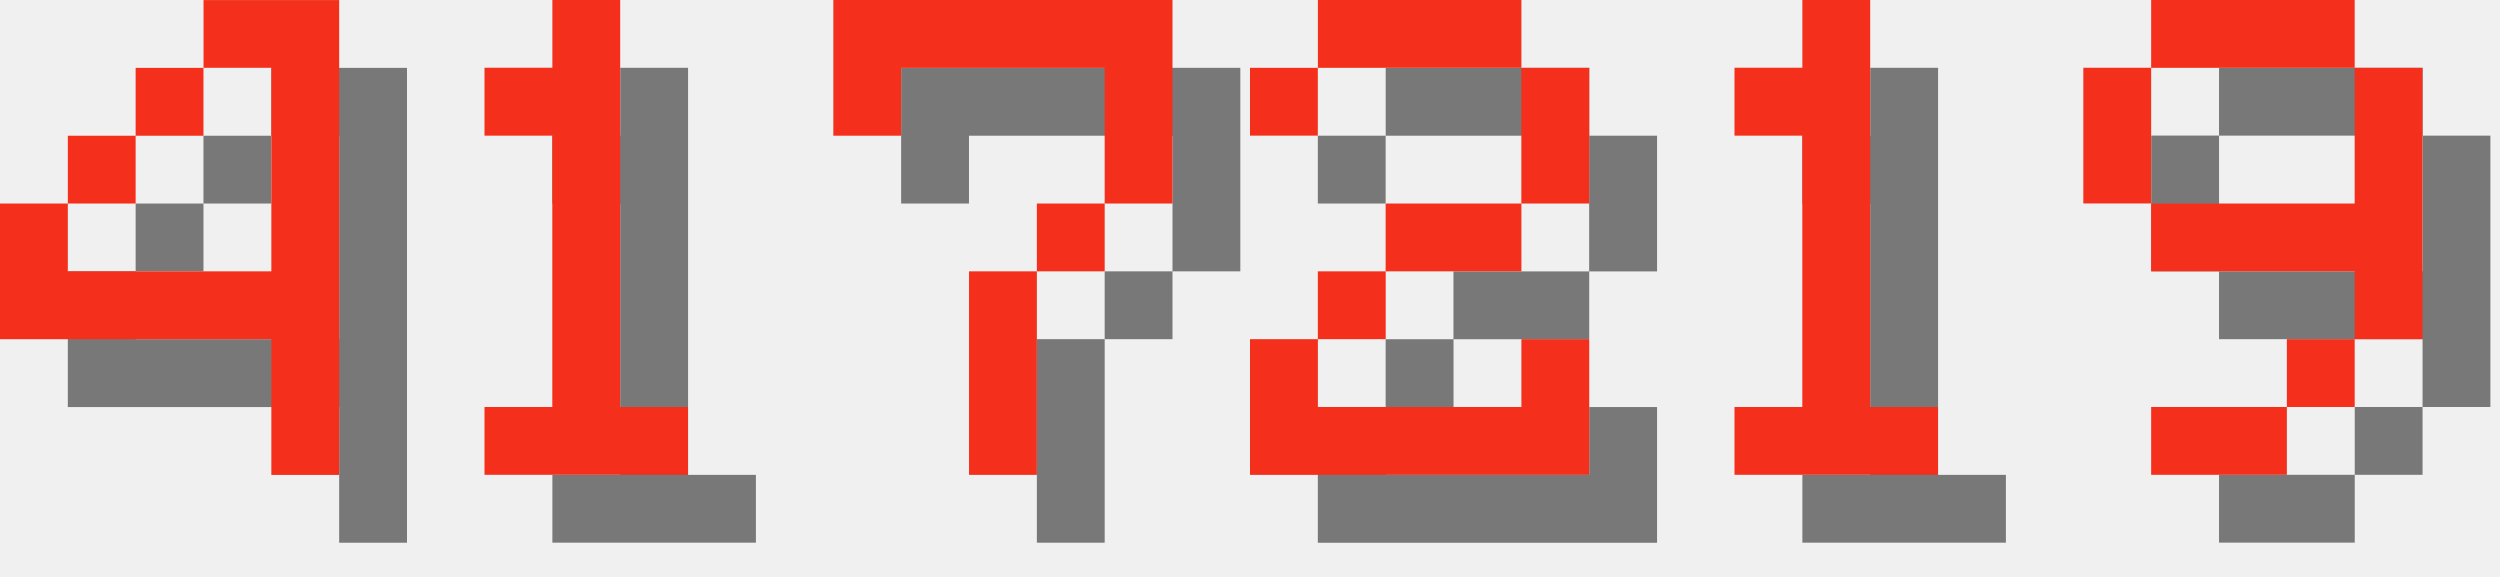
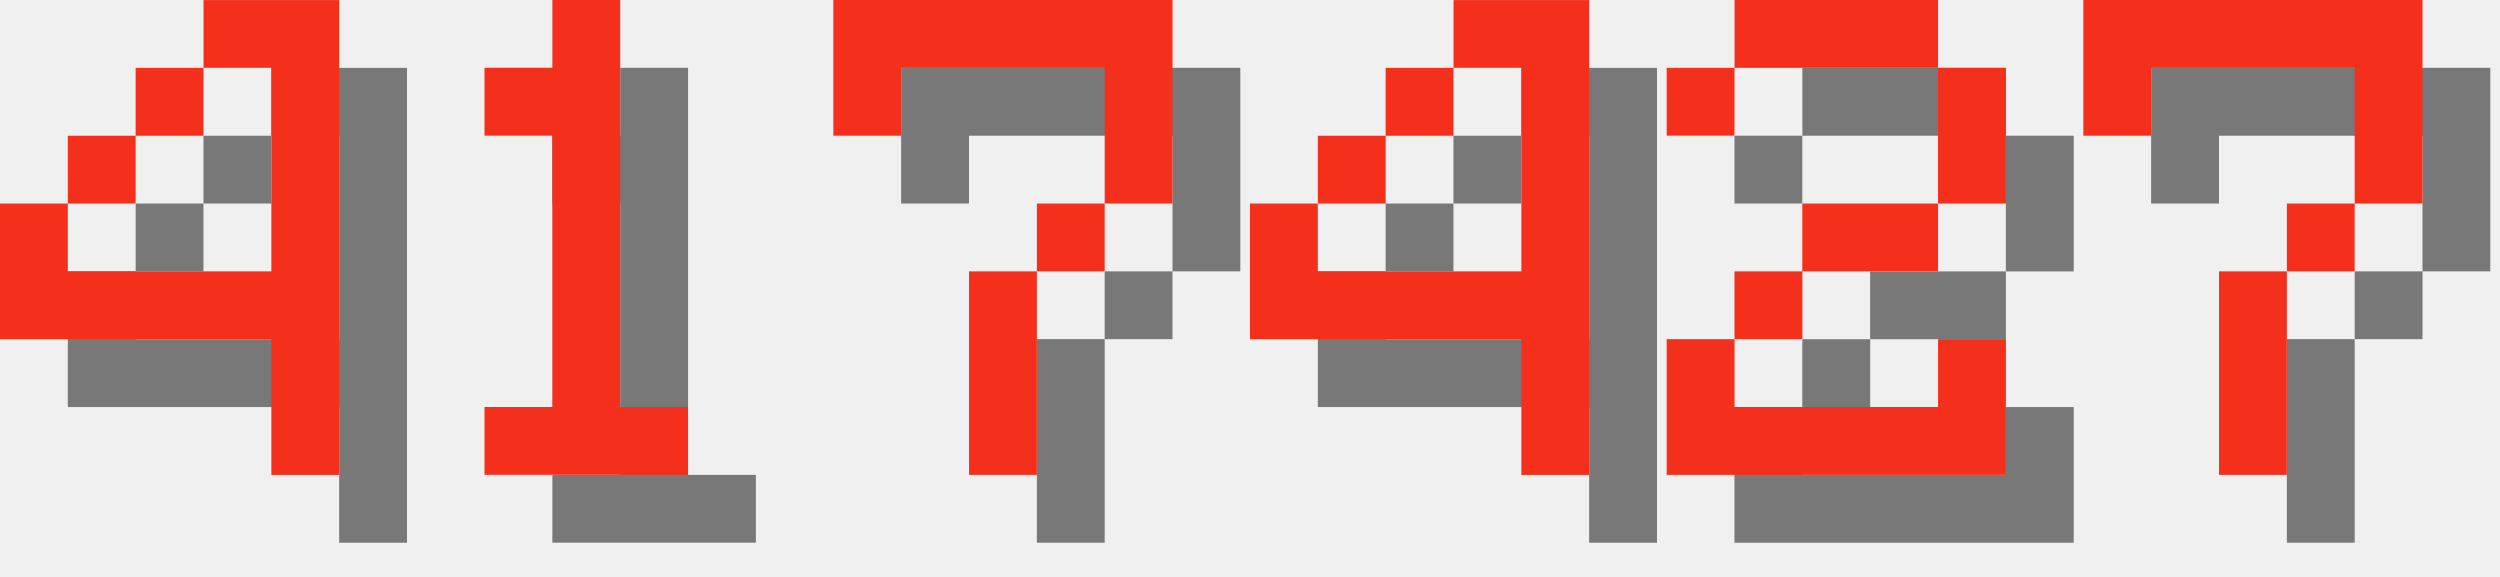
<svg xmlns="http://www.w3.org/2000/svg" version="1.1" width="156.0" height="36">
  <style>
        .text-foreground {
            fill: #F4301C;
        }
        .text-shadow {
            fill: #000000;
            fill-opacity: 0.5;
        }
    </style>
  <g class="digit" id="digit_4" transform="translate(0.0, 0), scale(4)">
    <path id="digit_4_shadow" class="text-shadow" d="m4.233 1.058v1.058h1.058v3.175h-3.175v-1.058h-1.058v2.117h4.233v2.117h1.058v-7.408h-2.117zm-2.117 3.175h1.058v-1.058h-1.058v1.058zm1.058-1.058h1.058v-1.058h-1.058v1.058z" fill-opacity=".5" style="paint-order:stroke fill markers" />
    <path id="digit_4_fg" class="text-foreground" d="m3.175 0v1.058h1.058v3.175h-3.175v-1.058h-1.058v2.117h4.233v2.117h1.058v-7.408h-2.117zm-2.117 3.175h1.058v-1.058h-1.058v1.058zm1.058-1.058h1.058v-1.058h-1.058v1.058z" fill="#fff" style="paint-order:stroke fill markers" />
  </g>
  <g class="digit" id="digit_1" transform="translate(26.0, 0), scale(4)">
    <path id="digit_1_shadow" class="text-shadow" d="m2.117 2.117v1.058h1.058v4.233h-1.058v1.058h3.175v-1.058h-1.058v-6.35h-1.058v1.058h-1.058z" fill-opacity=".5" style="paint-order:stroke fill markers" />
    <path id="digit_1_fg" class="text-foreground" d="m1.058 1.058v1.058h1.058v4.233h-1.058v1.058h3.175v-1.058h-1.058v-6.35h-1.058v1.058h-1.058z" fill="#fff" style="paint-order:stroke fill markers" />
  </g>
  <g class="digit" id="digit_7" transform="translate(52.0, 0), scale(4)">
    <path id="digit_7_shadow" class="text-shadow" d="m1.058 1.058 2e-6 2.117h1.058v-1.058h3.175v1.058l2e-7 1.058h-1.058v1.058h-1.058l4e-7 3.175 1.058 1e-7v-3.175h1.058v-1.058h1.058l5e-7 -1.058v-2.117z" fill-opacity=".5" style="paint-order:stroke fill markers" />
    <path id="digit_7_fg" class="text-foreground" d="m0 0 2e-6 2.117h1.058v-1.058h3.175v1.058l2e-7 1.058h-1.058v1.058h-1.058l4e-7 3.175 1.058 1e-7v-3.175h1.058v-1.058h1.058l5e-7 -1.058v-2.117z" fill="#fff" style="paint-order:stroke fill markers" />
  </g>
-   <g class="digit" id="digit_2" transform="translate(78.0, 0), scale(4)">
+   <g class="digit" id="digit_4" transform="translate(78.0, 0), scale(4)">
+     <path id="digit_4_shadow" class="text-shadow" d="m4.233 1.058v1.058h1.058v3.175h-3.175v-1.058h-1.058v2.117h4.233v2.117h1.058v-7.408h-2.117zm-2.117 3.175h1.058v-1.058h-1.058v1.058zm1.058-1.058h1.058v-1.058h-1.058v1.058z" fill-opacity=".5" style="paint-order:stroke fill markers" />
+     <path id="digit_4_fg" class="text-foreground" d="m3.175 0v1.058h1.058v3.175h-3.175v-1.058h-1.058v2.117h4.233v2.117h1.058v-7.408h-2.117zm-2.117 3.175h1.058v-1.058h-1.058v1.058zm1.058-1.058h1.058v-1.058h-1.058v1.058z" fill="#fff" style="paint-order:stroke fill markers" />
+   </g>
+   <g class="digit" id="digit_2" transform="translate(104.0, 0), scale(4)">
    <path id="digit_2_shadow" class="text-shadow" d="m1.058 2.117v1.058h1.058v-1.058h3.175v2.117h-2.117v1.058h-1.058v1.058h-1.058v2.117h5.292v-2.117h-1.058v1.058h-3.175v-1.058h1.058v-1.058h2.117v-1.058h1.058v-2.117h-1.058v-1.058h-3.175v1.058h-1.058z" fill-opacity=".5" style="paint-order:stroke fill markers" />
    <path id="digit_2_fg" class="text-foreground" d="m0 1.058v1.058h1.058v-1.058h3.175v2.117h-2.117v1.058h-1.058v1.058h-1.058v2.117h5.292v-2.117h-1.058v1.058h-3.175v-1.058h1.058v-1.058h2.117v-1.058h1.058v-2.117h-1.058v-1.058h-3.175v1.058h-1.058z" fill="#fff" style="paint-order:stroke fill markers" />
  </g>
-   <g class="digit" id="digit_1" transform="translate(104.0, 0), scale(4)">
-     <path id="digit_1_shadow" class="text-shadow" d="m2.117 2.117v1.058h1.058v4.233h-1.058v1.058h3.175v-1.058h-1.058v-6.35h-1.058v1.058h-1.058z" fill-opacity=".5" style="paint-order:stroke fill markers" />
-     <path id="digit_1_fg" class="text-foreground" d="m1.058 1.058v1.058h1.058v4.233h-1.058v1.058h3.175v-1.058h-1.058v-6.35h-1.058v1.058h-1.058z" fill="#fff" style="paint-order:stroke fill markers" />
-   </g>
-   <g class="digit" id="digit_9" transform="translate(130.0, 0), scale(4)">
-     <path id="digit_9_shadow" class="text-shadow" d="m2.117 1.058v1.058h3.175v-1.058h-3.175zm3.175 1.058v2.117h-3.175v1.058h3.175v1.058h1.058v-4.233h-1.058zm0 4.233h-1.058v1.058h1.058v-1.058zm-1.058 1.058h-2.117v1.058h2.117v-1.058zm-2.117-3.175v-2.117h-1.058v2.117h1.058z" fill-opacity=".5" style="paint-order:stroke fill markers" />
-     <path id="digit_9_fg" class="text-foreground" d="m1.058 0v1.058h3.175v-1.058h-3.175zm3.175 1.058v2.117h-3.175v1.058h3.175v1.058h1.058v-4.233h-1.058zm0 4.233h-1.058v1.058h1.058v-1.058zm-1.058 1.058h-2.117v1.058h2.117v-1.058zm-2.117-3.175v-2.117h-1.058v2.117h1.058z" fill="#fff" style="paint-order:stroke fill markers" />
+   <g class="digit" id="digit_7" transform="translate(130.0, 0), scale(4)">
+     <path id="digit_7_shadow" class="text-shadow" d="m1.058 1.058 2e-6 2.117h1.058v-1.058h3.175v1.058l2e-7 1.058h-1.058v1.058h-1.058l4e-7 3.175 1.058 1e-7v-3.175h1.058v-1.058h1.058l5e-7 -1.058v-2.117z" fill-opacity=".5" style="paint-order:stroke fill markers" />
+     <path id="digit_7_fg" class="text-foreground" d="m0 0 2e-6 2.117h1.058v-1.058h3.175v1.058l2e-7 1.058h-1.058v1.058h-1.058l4e-7 3.175 1.058 1e-7v-3.175h1.058v-1.058h1.058l5e-7 -1.058v-2.117z" fill="#fff" style="paint-order:stroke fill markers" />
  </g>
</svg>
